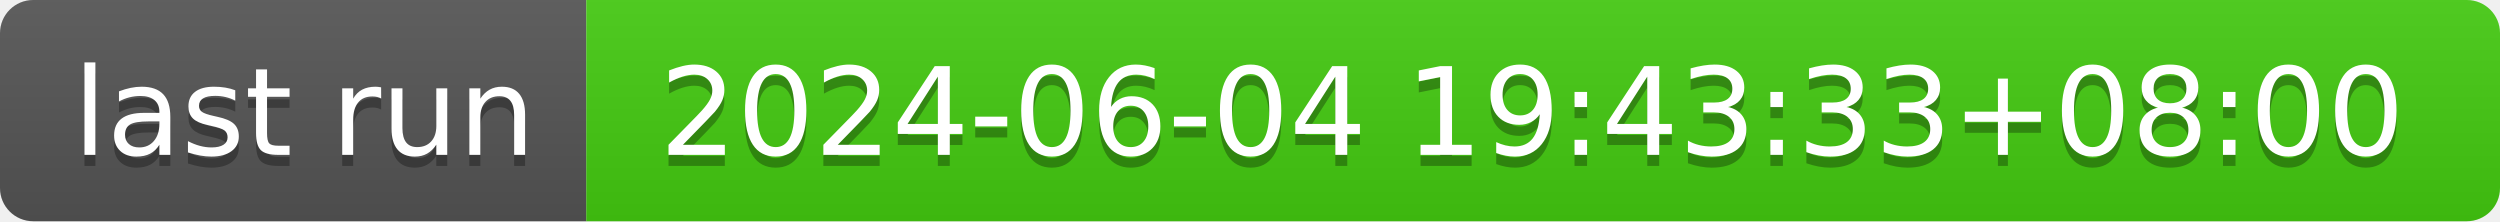
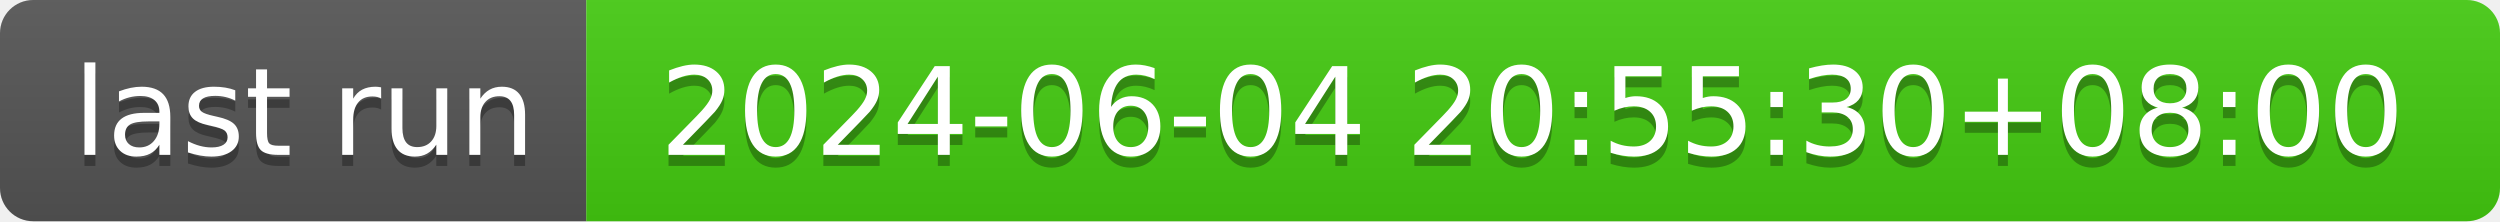
- <svg xmlns="http://www.w3.org/2000/svg" width="226" height="20" role="img" aria-label="last run: 2024-06-04 19:43:33+08:00">
+ <svg xmlns="http://www.w3.org/2000/svg" width="226" height="20" role="img" aria-label="last run: 2024-06-04 20:55:30+08:00">
  <linearGradient id="s" x2="0" y2="100%">
    <stop offset="0" stop-color="#bbb" stop-opacity=".1" />
    <stop offset="1" stop-opacity=".1" />
  </linearGradient>
  <clipPath id="r">
    <rect width="226" height="20" rx="3" fill="#fff" />
  </clipPath>
  <g clip-path="url(#r)">
    <rect width="53" height="20" fill="#555" />
    <rect x="53" width="173" height="20" fill="#4c1" />
    <rect width="226" height="20" fill="url(#s)" />
  </g>
  <g fill="#fff" text-anchor="middle" font-family="Verdana,Geneva,DejaVu Sans,sans-serif" text-rendering="geometricPrecision" font-size="110">
    <text aria-hidden="true" x="275" y="150" fill="#010101" fill-opacity=".3" transform="scale(.1)" textLength="430">last run</text>
    <text x="275" y="140" transform="scale(.1)" fill="#fff" textLength="430">last run</text>
-     <text aria-hidden="true" x="1385" y="150" fill="#010101" fill-opacity=".3" transform="scale(.1)" textLength="1630">2024-06-04 19:43:33+08:00</text>
-     <text x="1385" y="140" transform="scale(.1)" fill="#fff" textLength="1630">2024-06-04 19:43:33+08:00</text>
+     <text aria-hidden="true" x="1385" y="150" fill="#010101" fill-opacity=".3" transform="scale(.1)" textLength="1630">2024-06-04 20:55:30+08:00</text>
+     <text x="1385" y="140" transform="scale(.1)" fill="#fff" textLength="1630">2024-06-04 20:55:30+08:00</text>
  </g>
</svg>
